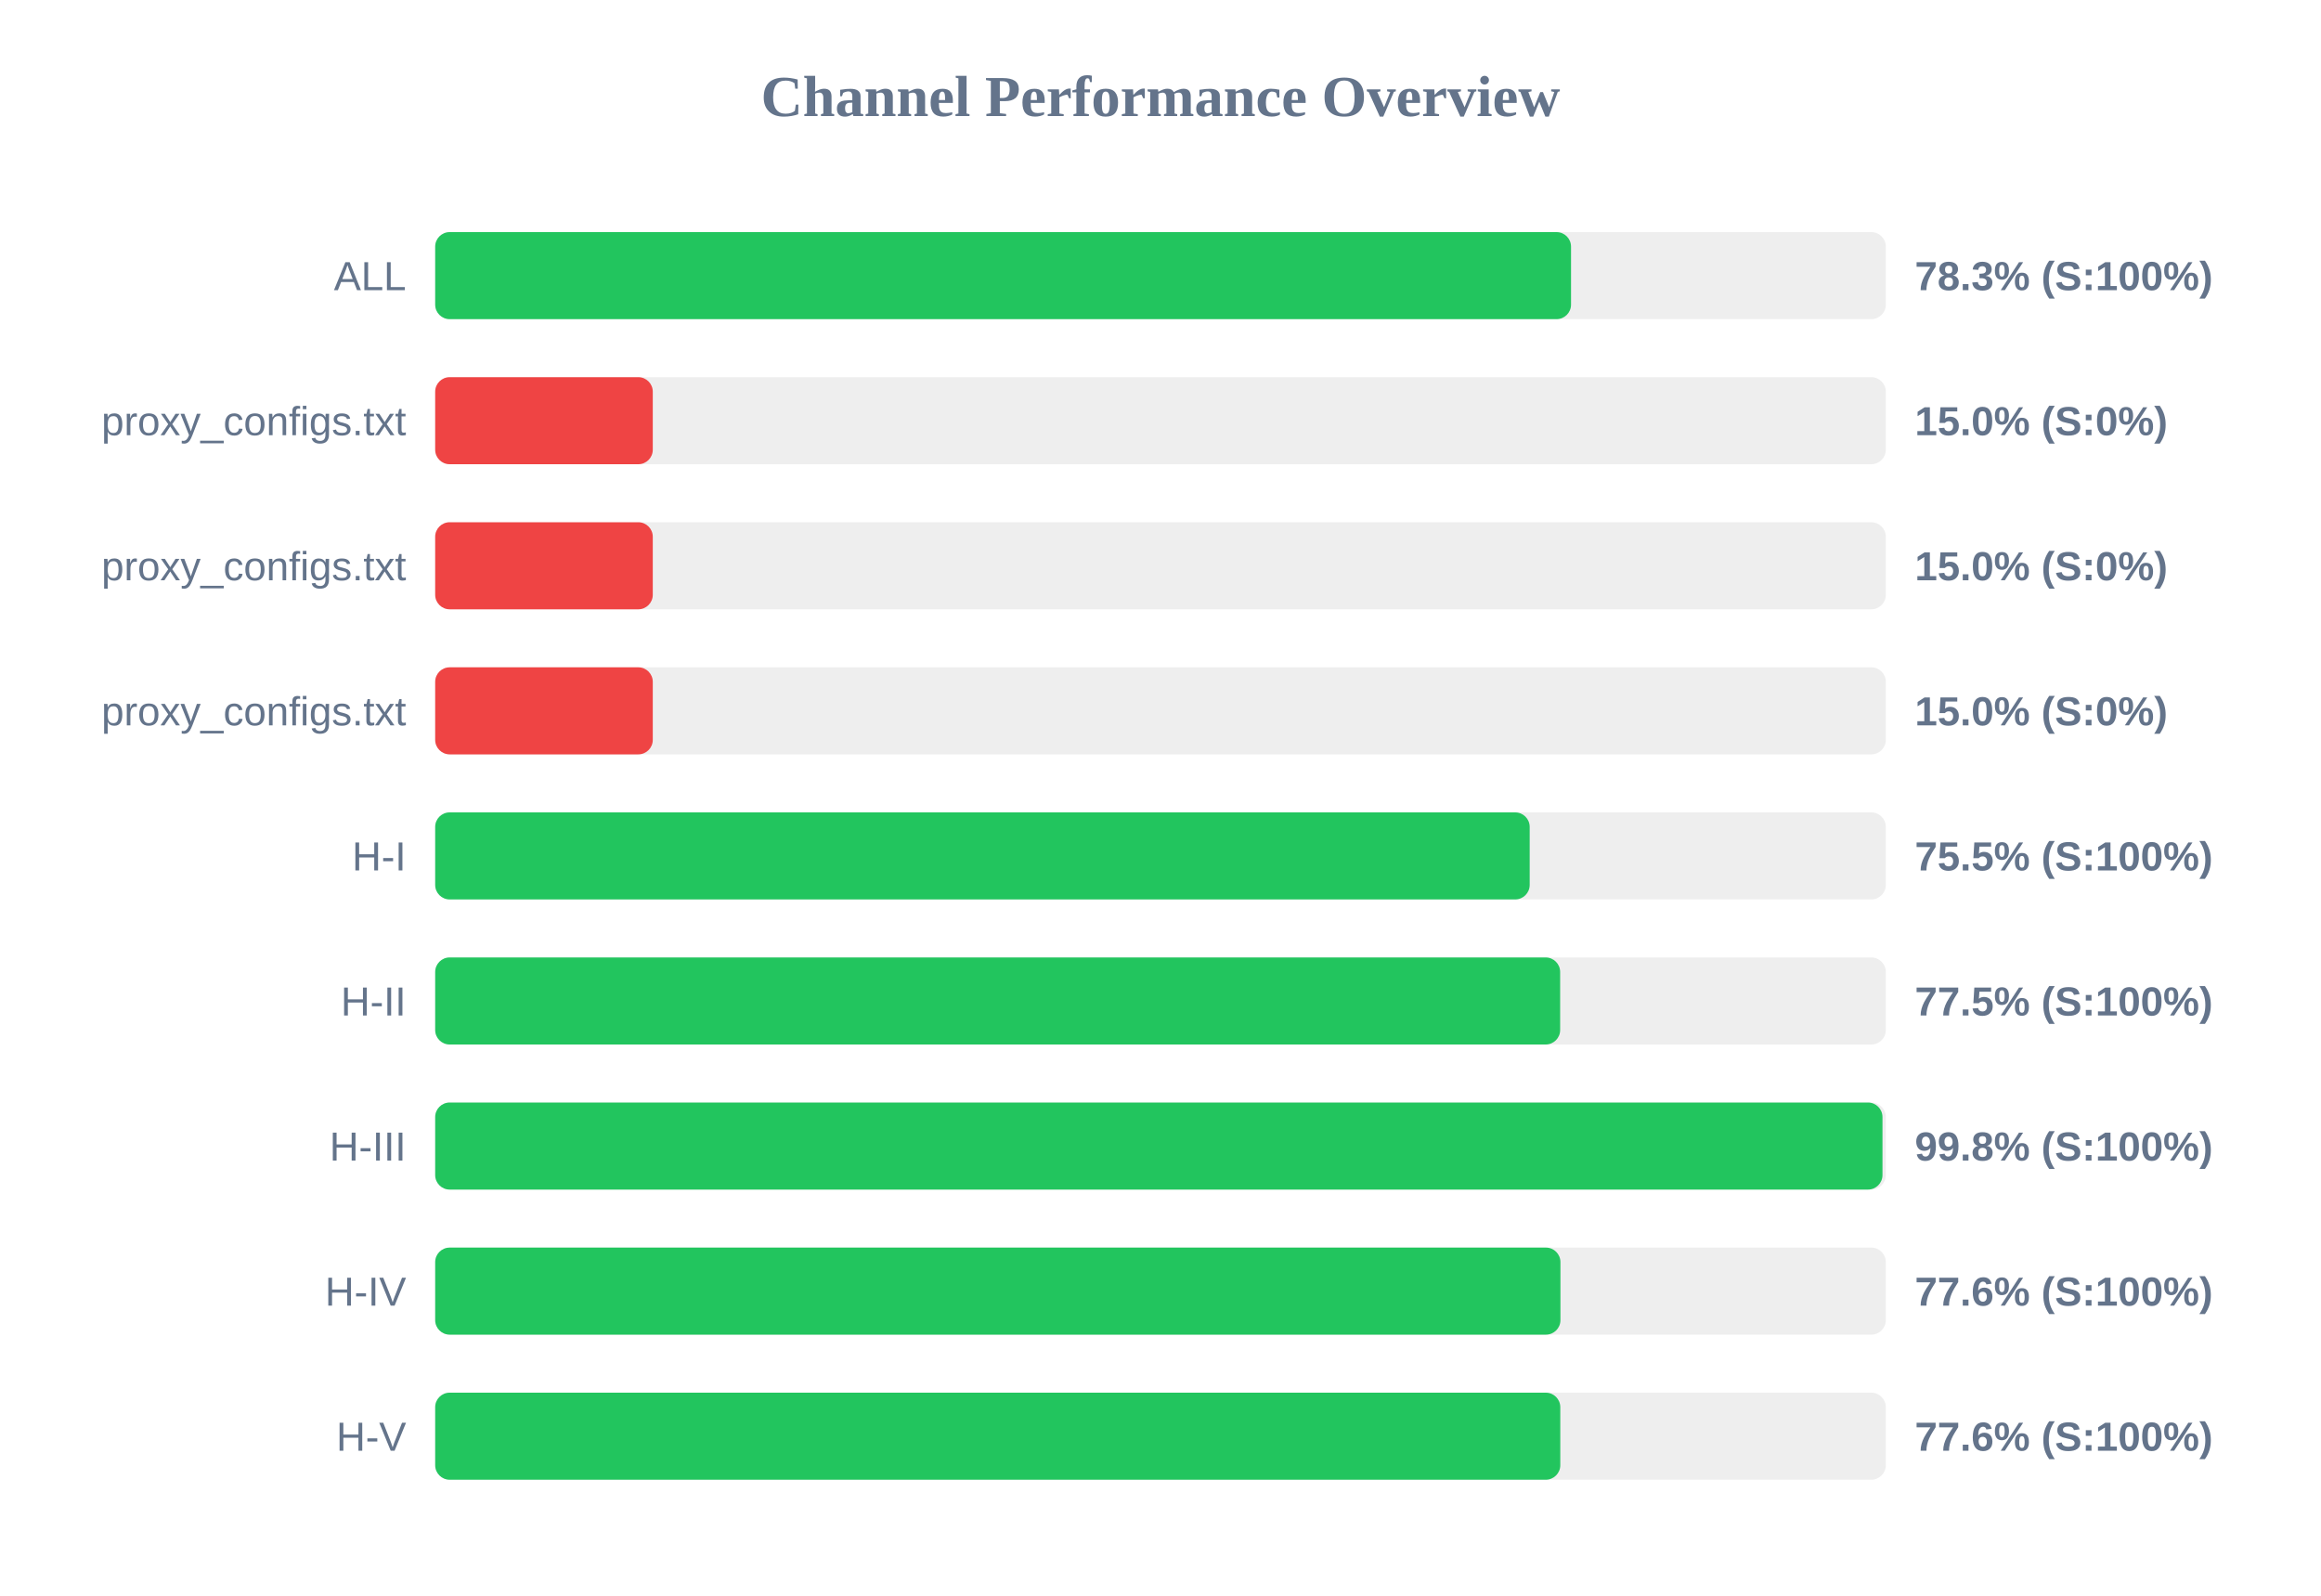
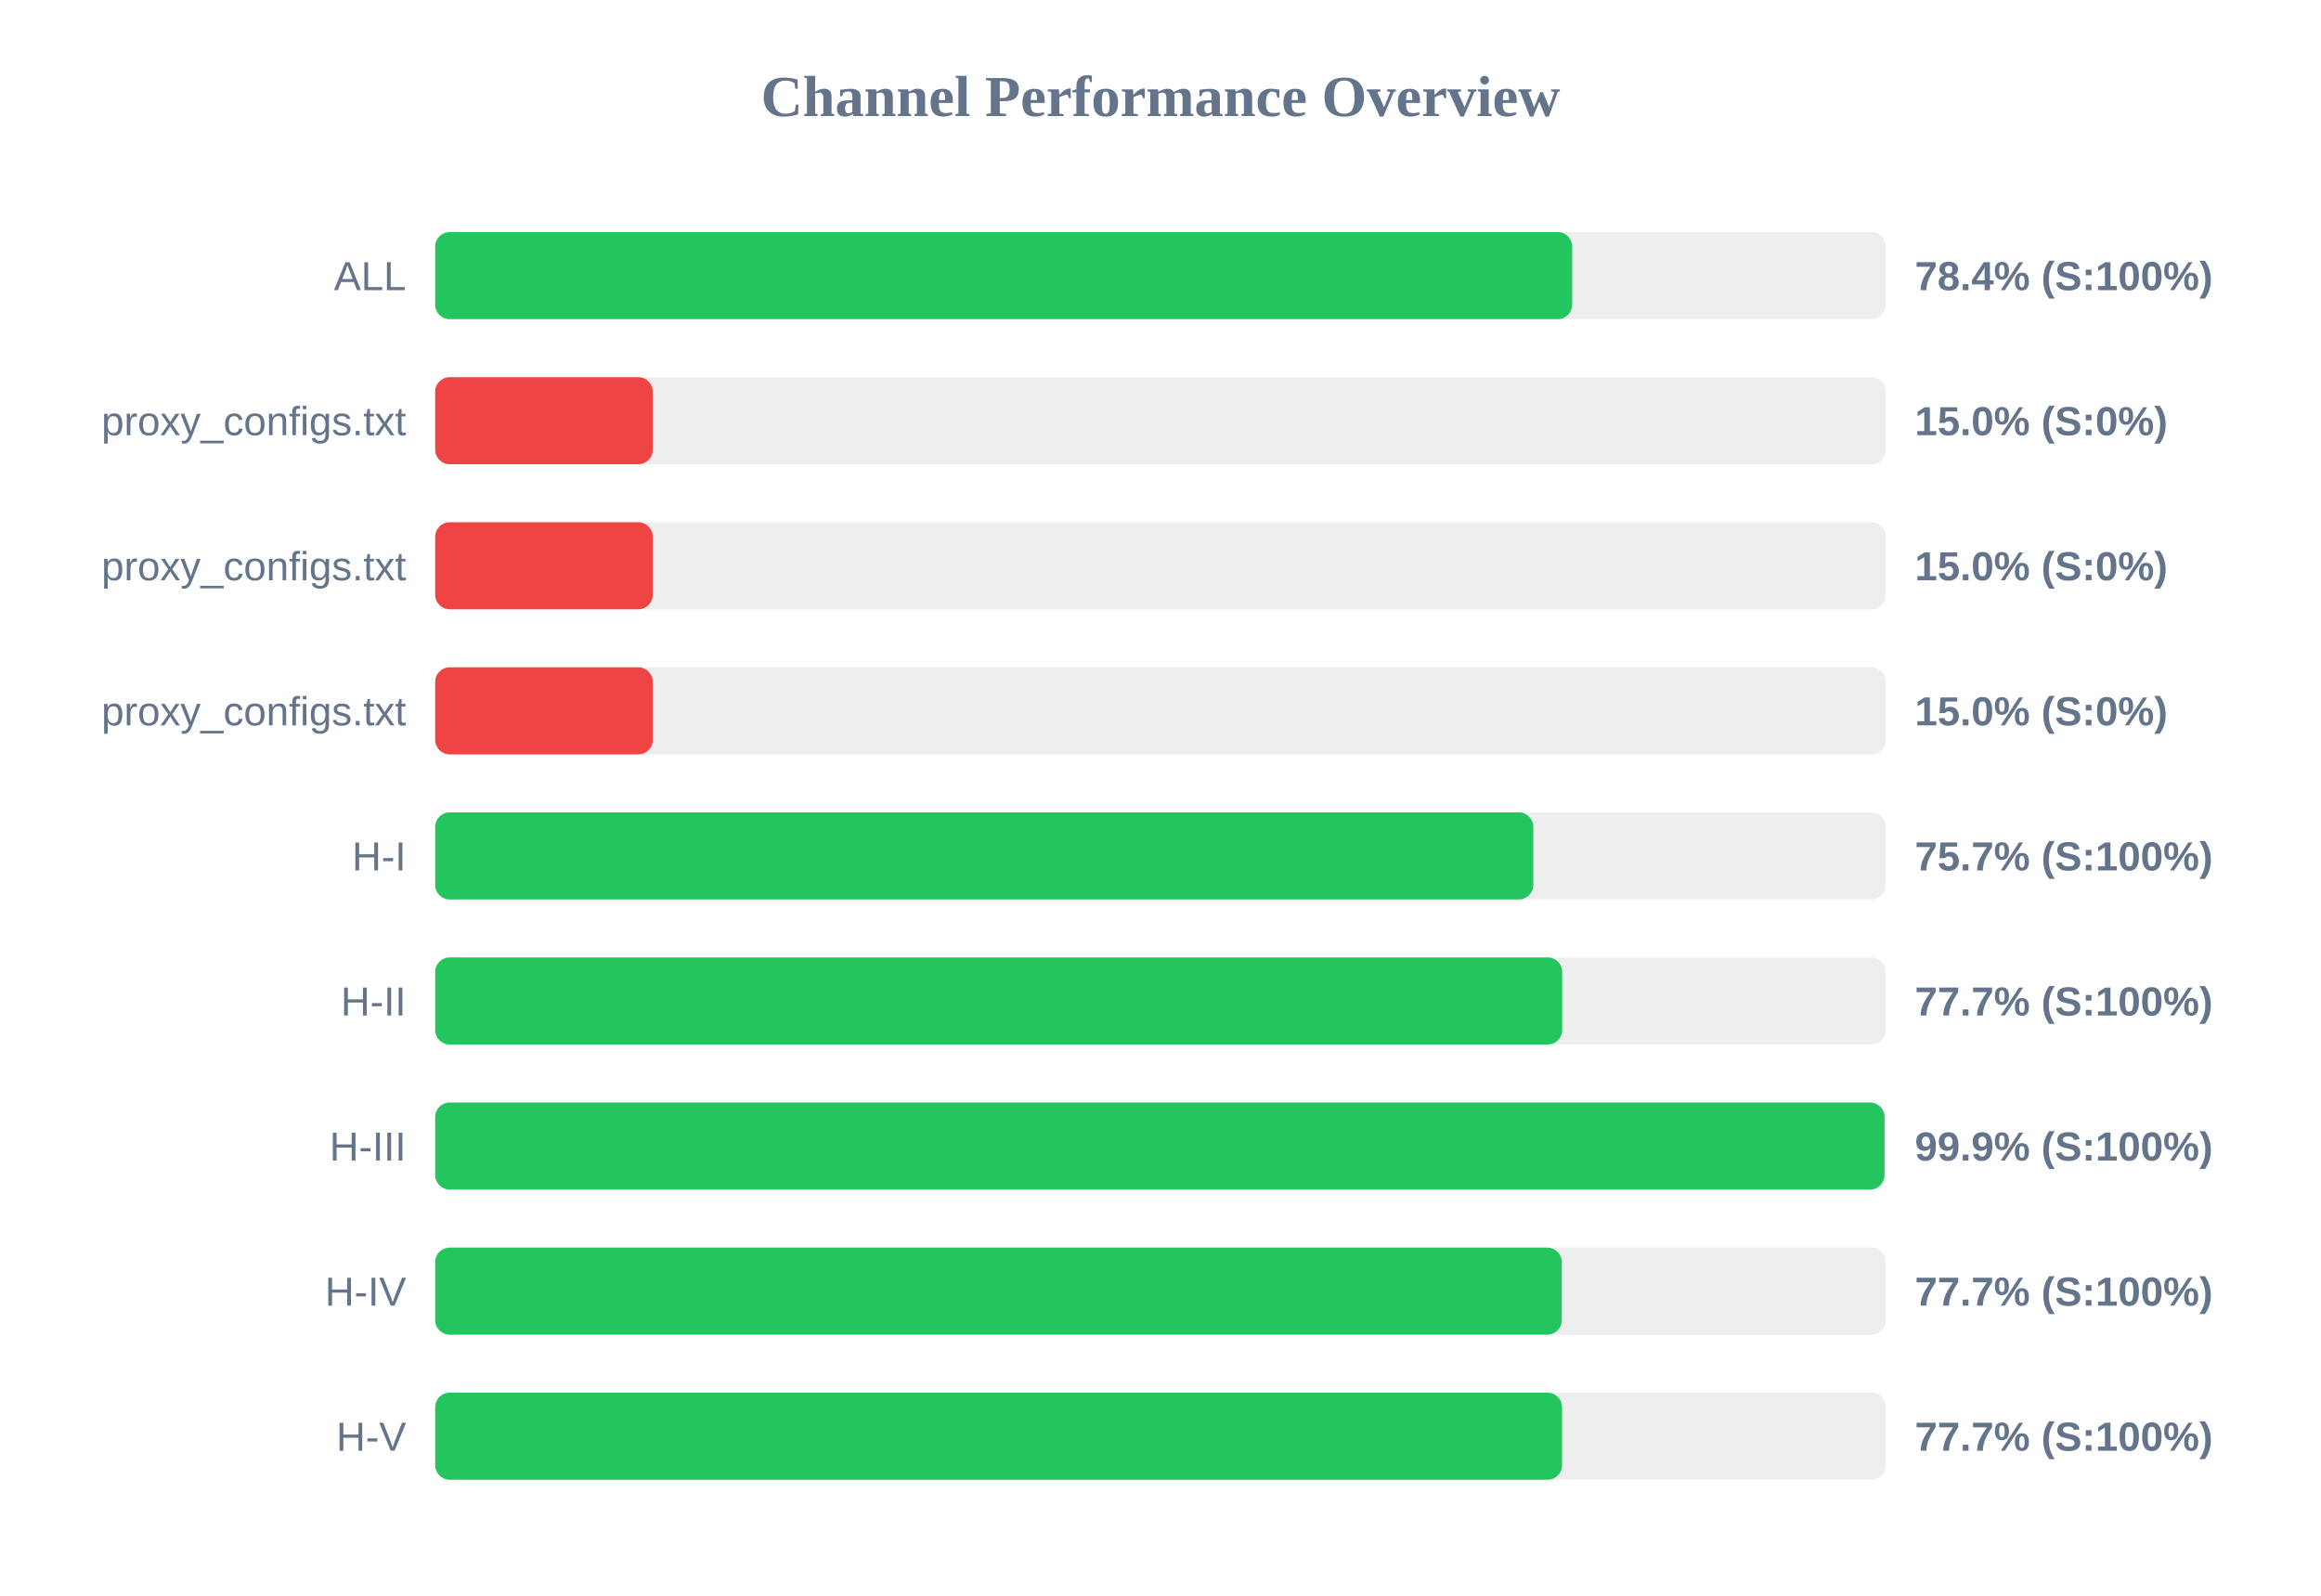
<svg xmlns="http://www.w3.org/2000/svg" width="800" height="550" version="1.1">
  <style>
        .row { font: 14px Arial; fill: #64748b; }
        .score { font: bold 14px Arial; fill: #64748b; }
    </style>
  <text x="400" y="40" text-anchor="middle" font-size="20px" font-weight="bold" fill="#64748b">Channel Performance Overview</text>
  <rect x="150" y="80" width="500" height="30" fill="#eee" rx="5" />
-   <rect x="150" y="80" width="391.5" height="30" fill="#22c55e" rx="5" />
+   <rect x="150" y="80" width="391.9" height="30" fill="#22c55e" rx="5" />
  <text x="140" y="100" text-anchor="end" class="row">ALL</text>
-   <text x="660" y="100" text-anchor="start" class="score">78.3% (S:100%)</text>
+   <text x="660" y="100" text-anchor="start" class="score">78.4% (S:100%)</text>
  <rect x="150" y="130" width="500" height="30" fill="#eee" rx="5" />
  <rect x="150" y="130" width="75.0" height="30" fill="#ef4444" rx="5" />
  <text x="140" y="150" text-anchor="end" class="row">proxy_configs.txt</text>
  <text x="660" y="150" text-anchor="start" class="score">15.0% (S:0%)</text>
  <rect x="150" y="180" width="500" height="30" fill="#eee" rx="5" />
  <rect x="150" y="180" width="75.0" height="30" fill="#ef4444" rx="5" />
  <text x="140" y="200" text-anchor="end" class="row">proxy_configs.txt</text>
  <text x="660" y="200" text-anchor="start" class="score">15.0% (S:0%)</text>
  <rect x="150" y="230" width="500" height="30" fill="#eee" rx="5" />
  <rect x="150" y="230" width="75.0" height="30" fill="#ef4444" rx="5" />
  <text x="140" y="250" text-anchor="end" class="row">proxy_configs.txt</text>
  <text x="660" y="250" text-anchor="start" class="score">15.0% (S:0%)</text>
  <rect x="150" y="280" width="500" height="30" fill="#eee" rx="5" />
-   <rect x="150" y="280" width="377.25" height="30" fill="#22c55e" rx="5" />
+   <rect x="150" y="280" width="378.5" height="30" fill="#22c55e" rx="5" />
  <text x="140" y="300" text-anchor="end" class="row">H-I</text>
-   <text x="660" y="300" text-anchor="start" class="score">75.5% (S:100%)</text>
+   <text x="660" y="300" text-anchor="start" class="score">75.7% (S:100%)</text>
  <rect x="150" y="330" width="500" height="30" fill="#eee" rx="5" />
-   <rect x="150" y="330" width="387.75" height="30" fill="#22c55e" rx="5" />
+   <rect x="150" y="330" width="388.45" height="30" fill="#22c55e" rx="5" />
  <text x="140" y="350" text-anchor="end" class="row">H-II</text>
-   <text x="660" y="350" text-anchor="start" class="score">77.5% (S:100%)</text>
+   <text x="660" y="350" text-anchor="start" class="score">77.7% (S:100%)</text>
  <rect x="150" y="380" width="500" height="30" fill="#eee" rx="5" />
-   <rect x="150" y="380" width="498.85" height="30" fill="#22c55e" rx="5" />
+   <rect x="150" y="380" width="499.55" height="30" fill="#22c55e" rx="5" />
  <text x="140" y="400" text-anchor="end" class="row">H-III</text>
-   <text x="660" y="400" text-anchor="start" class="score">99.8% (S:100%)</text>
+   <text x="660" y="400" text-anchor="start" class="score">99.9% (S:100%)</text>
  <rect x="150" y="430" width="500" height="30" fill="#eee" rx="5" />
-   <rect x="150" y="430" width="387.85" height="30" fill="#22c55e" rx="5" />
+   <rect x="150" y="430" width="388.3" height="30" fill="#22c55e" rx="5" />
  <text x="140" y="450" text-anchor="end" class="row">H-IV</text>
-   <text x="660" y="450" text-anchor="start" class="score">77.6% (S:100%)</text>
+   <text x="660" y="450" text-anchor="start" class="score">77.7% (S:100%)</text>
  <rect x="150" y="480" width="500" height="30" fill="#eee" rx="5" />
-   <rect x="150" y="480" width="387.8" height="30" fill="#22c55e" rx="5" />
+   <rect x="150" y="480" width="388.4" height="30" fill="#22c55e" rx="5" />
  <text x="140" y="500" text-anchor="end" class="row">H-V</text>
-   <text x="660" y="500" text-anchor="start" class="score">77.6% (S:100%)</text>
+   <text x="660" y="500" text-anchor="start" class="score">77.7% (S:100%)</text>
</svg>
